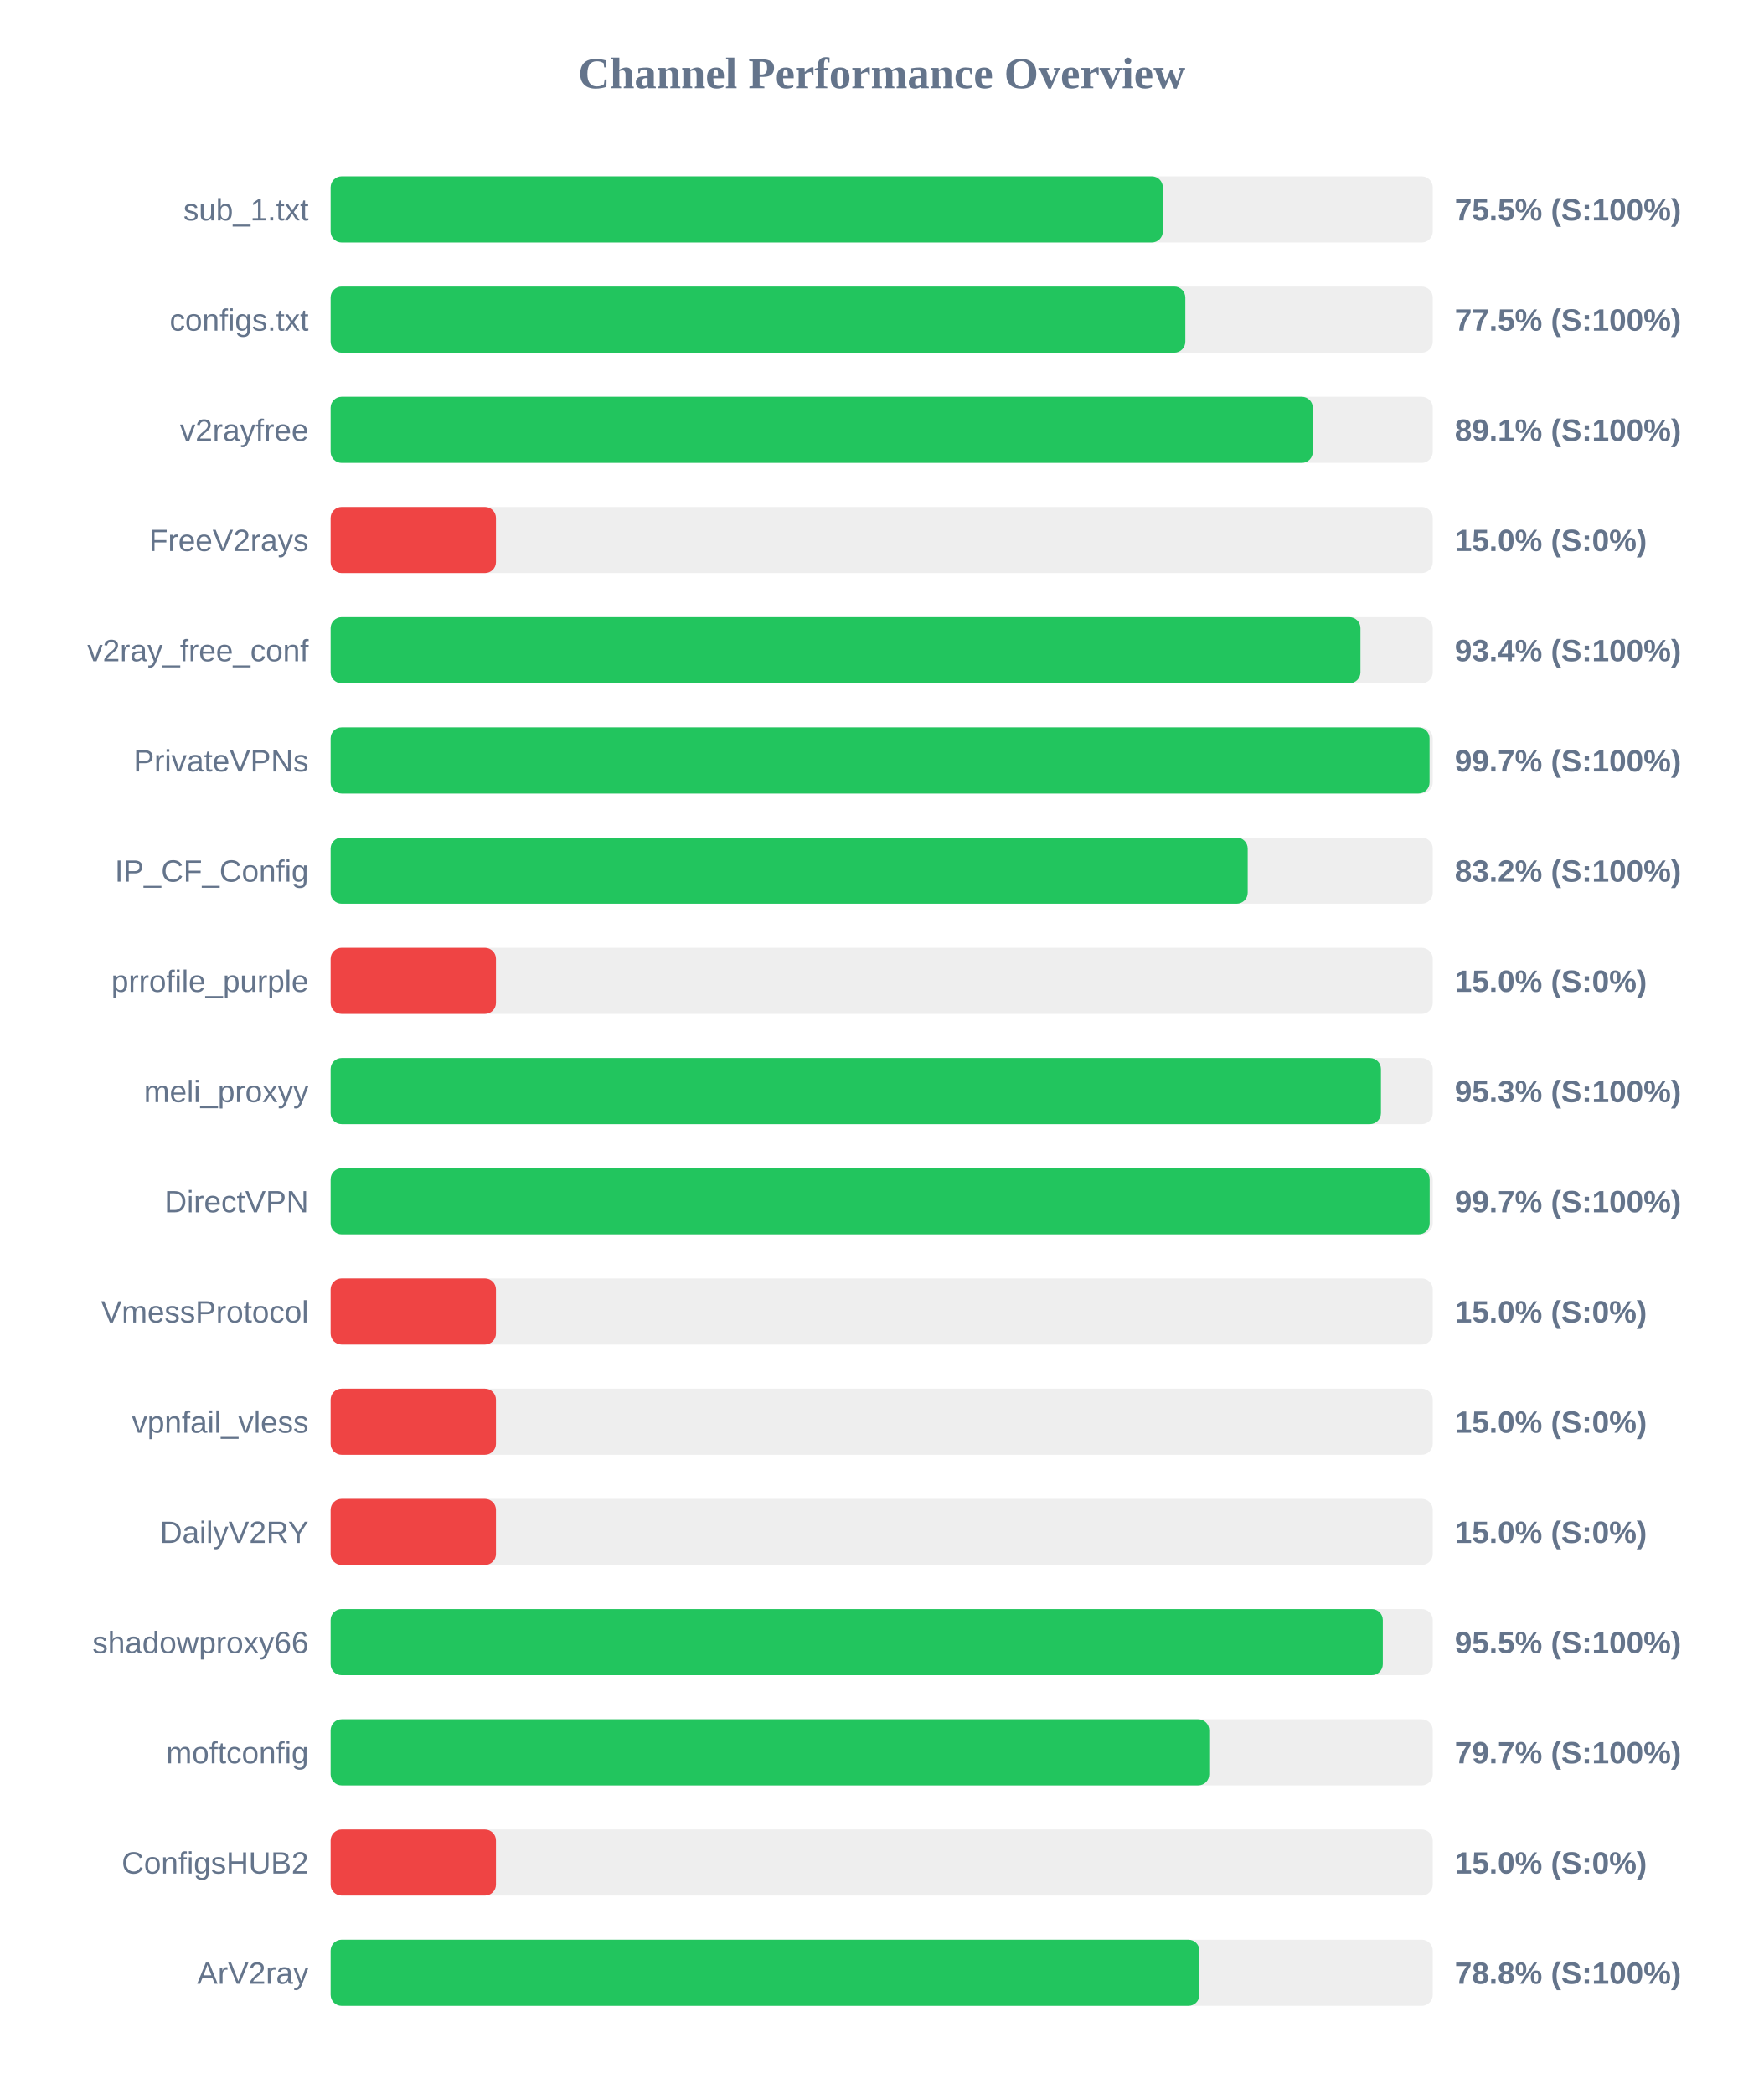
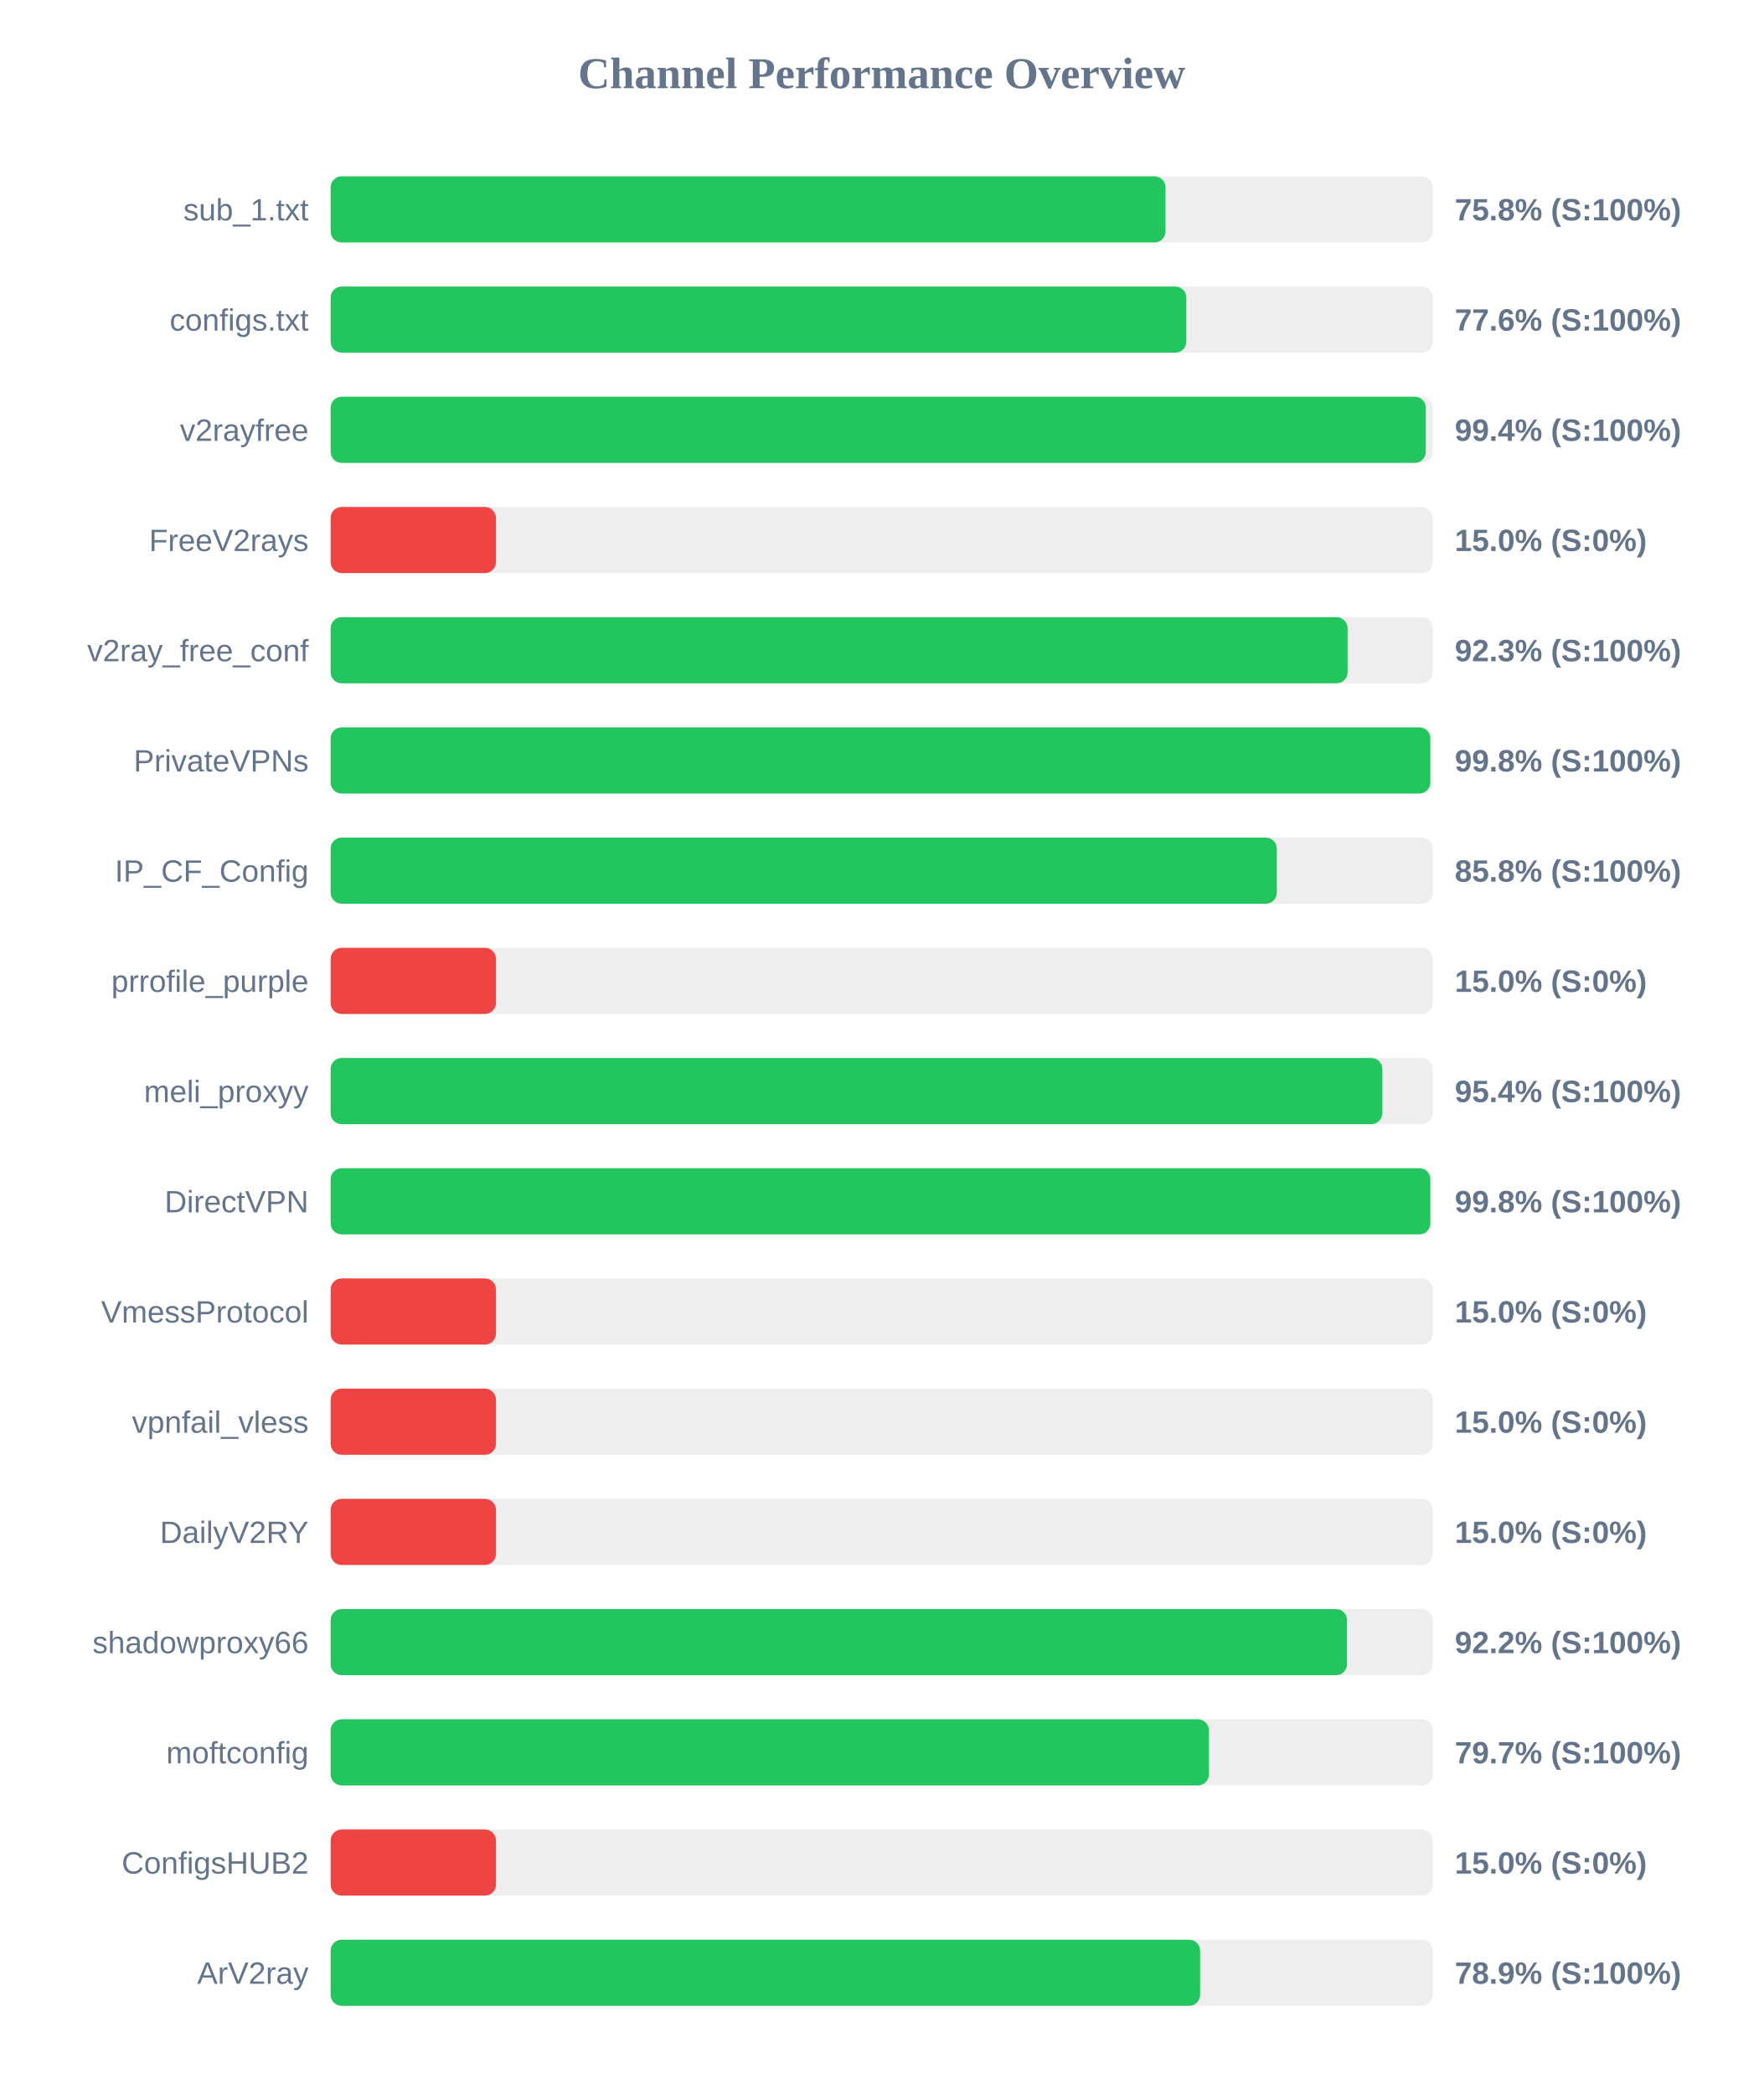
<svg xmlns="http://www.w3.org/2000/svg" width="800" height="950" version="1.1">
  <style>
        .row { font: 14px Arial; fill: #64748b; }
        .score { font: bold 14px Arial; fill: #64748b; }
    </style>
  <text x="400" y="40" text-anchor="middle" font-size="20px" font-weight="bold" fill="#64748b">Channel Performance Overview</text>
  <rect x="150" y="80" width="500" height="30" fill="#eee" rx="5" />
-   <rect x="150" y="80" width="377.55" height="30" fill="#22c55e" rx="5" />
+   <rect x="150" y="80" width="378.75" height="30" fill="#22c55e" rx="5" />
  <text x="140" y="100" text-anchor="end" class="row">sub_1.txt</text>
-   <text x="660" y="100" text-anchor="start" class="score">75.5% (S:100%)</text>
+   <text x="660" y="100" text-anchor="start" class="score">75.8% (S:100%)</text>
  <rect x="150" y="130" width="500" height="30" fill="#eee" rx="5" />
-   <rect x="150" y="130" width="387.75" height="30" fill="#22c55e" rx="5" />
+   <rect x="150" y="130" width="388.2" height="30" fill="#22c55e" rx="5" />
  <text x="140" y="150" text-anchor="end" class="row">configs.txt</text>
-   <text x="660" y="150" text-anchor="start" class="score">77.5% (S:100%)</text>
+   <text x="660" y="150" text-anchor="start" class="score">77.6% (S:100%)</text>
  <rect x="150" y="180" width="500" height="30" fill="#eee" rx="5" />
-   <rect x="150" y="180" width="445.6" height="30" fill="#22c55e" rx="5" />
+   <rect x="150" y="180" width="496.85" height="30" fill="#22c55e" rx="5" />
  <text x="140" y="200" text-anchor="end" class="row">v2rayfree</text>
-   <text x="660" y="200" text-anchor="start" class="score">89.1% (S:100%)</text>
+   <text x="660" y="200" text-anchor="start" class="score">99.4% (S:100%)</text>
  <rect x="150" y="230" width="500" height="30" fill="#eee" rx="5" />
  <rect x="150" y="230" width="75.0" height="30" fill="#ef4444" rx="5" />
  <text x="140" y="250" text-anchor="end" class="row">FreeV2rays</text>
  <text x="660" y="250" text-anchor="start" class="score">15.0% (S:0%)</text>
  <rect x="150" y="280" width="500" height="30" fill="#eee" rx="5" />
-   <rect x="150" y="280" width="467.2" height="30" fill="#22c55e" rx="5" />
+   <rect x="150" y="280" width="461.35" height="30" fill="#22c55e" rx="5" />
  <text x="140" y="300" text-anchor="end" class="row">v2ray_free_conf</text>
-   <text x="660" y="300" text-anchor="start" class="score">93.4% (S:100%)</text>
+   <text x="660" y="300" text-anchor="start" class="score">92.3% (S:100%)</text>
  <rect x="150" y="330" width="500" height="30" fill="#eee" rx="5" />
-   <rect x="150" y="330" width="498.55" height="30" fill="#22c55e" rx="5" />
+   <rect x="150" y="330" width="498.9" height="30" fill="#22c55e" rx="5" />
  <text x="140" y="350" text-anchor="end" class="row">PrivateVPNs</text>
-   <text x="660" y="350" text-anchor="start" class="score">99.7% (S:100%)</text>
+   <text x="660" y="350" text-anchor="start" class="score">99.8% (S:100%)</text>
  <rect x="150" y="380" width="500" height="30" fill="#eee" rx="5" />
-   <rect x="150" y="380" width="416.05" height="30" fill="#22c55e" rx="5" />
+   <rect x="150" y="380" width="429.25" height="30" fill="#22c55e" rx="5" />
  <text x="140" y="400" text-anchor="end" class="row">IP_CF_Config</text>
-   <text x="660" y="400" text-anchor="start" class="score">83.2% (S:100%)</text>
+   <text x="660" y="400" text-anchor="start" class="score">85.8% (S:100%)</text>
  <rect x="150" y="430" width="500" height="30" fill="#eee" rx="5" />
  <rect x="150" y="430" width="75.0" height="30" fill="#ef4444" rx="5" />
  <text x="140" y="450" text-anchor="end" class="row">prrofile_purple</text>
  <text x="660" y="450" text-anchor="start" class="score">15.0% (S:0%)</text>
  <rect x="150" y="480" width="500" height="30" fill="#eee" rx="5" />
-   <rect x="150" y="480" width="476.5" height="30" fill="#22c55e" rx="5" />
+   <rect x="150" y="480" width="477.15" height="30" fill="#22c55e" rx="5" />
  <text x="140" y="500" text-anchor="end" class="row">meli_proxyy</text>
-   <text x="660" y="500" text-anchor="start" class="score">95.3% (S:100%)</text>
+   <text x="660" y="500" text-anchor="start" class="score">95.4% (S:100%)</text>
  <rect x="150" y="530" width="500" height="30" fill="#eee" rx="5" />
-   <rect x="150" y="530" width="498.6" height="30" fill="#22c55e" rx="5" />
+   <rect x="150" y="530" width="498.9" height="30" fill="#22c55e" rx="5" />
  <text x="140" y="550" text-anchor="end" class="row">DirectVPN</text>
-   <text x="660" y="550" text-anchor="start" class="score">99.7% (S:100%)</text>
+   <text x="660" y="550" text-anchor="start" class="score">99.8% (S:100%)</text>
  <rect x="150" y="580" width="500" height="30" fill="#eee" rx="5" />
  <rect x="150" y="580" width="75.0" height="30" fill="#ef4444" rx="5" />
  <text x="140" y="600" text-anchor="end" class="row">VmessProtocol</text>
  <text x="660" y="600" text-anchor="start" class="score">15.0% (S:0%)</text>
  <rect x="150" y="630" width="500" height="30" fill="#eee" rx="5" />
  <rect x="150" y="630" width="75.0" height="30" fill="#ef4444" rx="5" />
  <text x="140" y="650" text-anchor="end" class="row">vpnfail_vless</text>
  <text x="660" y="650" text-anchor="start" class="score">15.0% (S:0%)</text>
  <rect x="150" y="680" width="500" height="30" fill="#eee" rx="5" />
  <rect x="150" y="680" width="75.0" height="30" fill="#ef4444" rx="5" />
  <text x="140" y="700" text-anchor="end" class="row">DailyV2RY</text>
  <text x="660" y="700" text-anchor="start" class="score">15.0% (S:0%)</text>
  <rect x="150" y="730" width="500" height="30" fill="#eee" rx="5" />
-   <rect x="150" y="730" width="477.35" height="30" fill="#22c55e" rx="5" />
+   <rect x="150" y="730" width="461.1" height="30" fill="#22c55e" rx="5" />
  <text x="140" y="750" text-anchor="end" class="row">shadowproxy66</text>
-   <text x="660" y="750" text-anchor="start" class="score">95.5% (S:100%)</text>
+   <text x="660" y="750" text-anchor="start" class="score">92.2% (S:100%)</text>
  <rect x="150" y="780" width="500" height="30" fill="#eee" rx="5" />
-   <rect x="150" y="780" width="398.6" height="30" fill="#22c55e" rx="5" />
+   <rect x="150" y="780" width="398.45" height="30" fill="#22c55e" rx="5" />
  <text x="140" y="800" text-anchor="end" class="row">moftconfig</text>
  <text x="660" y="800" text-anchor="start" class="score">79.7% (S:100%)</text>
  <rect x="150" y="830" width="500" height="30" fill="#eee" rx="5" />
  <rect x="150" y="830" width="75.0" height="30" fill="#ef4444" rx="5" />
  <text x="140" y="850" text-anchor="end" class="row">ConfigsHUB2</text>
  <text x="660" y="850" text-anchor="start" class="score">15.0% (S:0%)</text>
  <rect x="150" y="880" width="500" height="30" fill="#eee" rx="5" />
-   <rect x="150" y="880" width="394.15" height="30" fill="#22c55e" rx="5" />
+   <rect x="150" y="880" width="394.45" height="30" fill="#22c55e" rx="5" />
  <text x="140" y="900" text-anchor="end" class="row">ArV2ray</text>
-   <text x="660" y="900" text-anchor="start" class="score">78.8% (S:100%)</text>
+   <text x="660" y="900" text-anchor="start" class="score">78.9% (S:100%)</text>
</svg>
